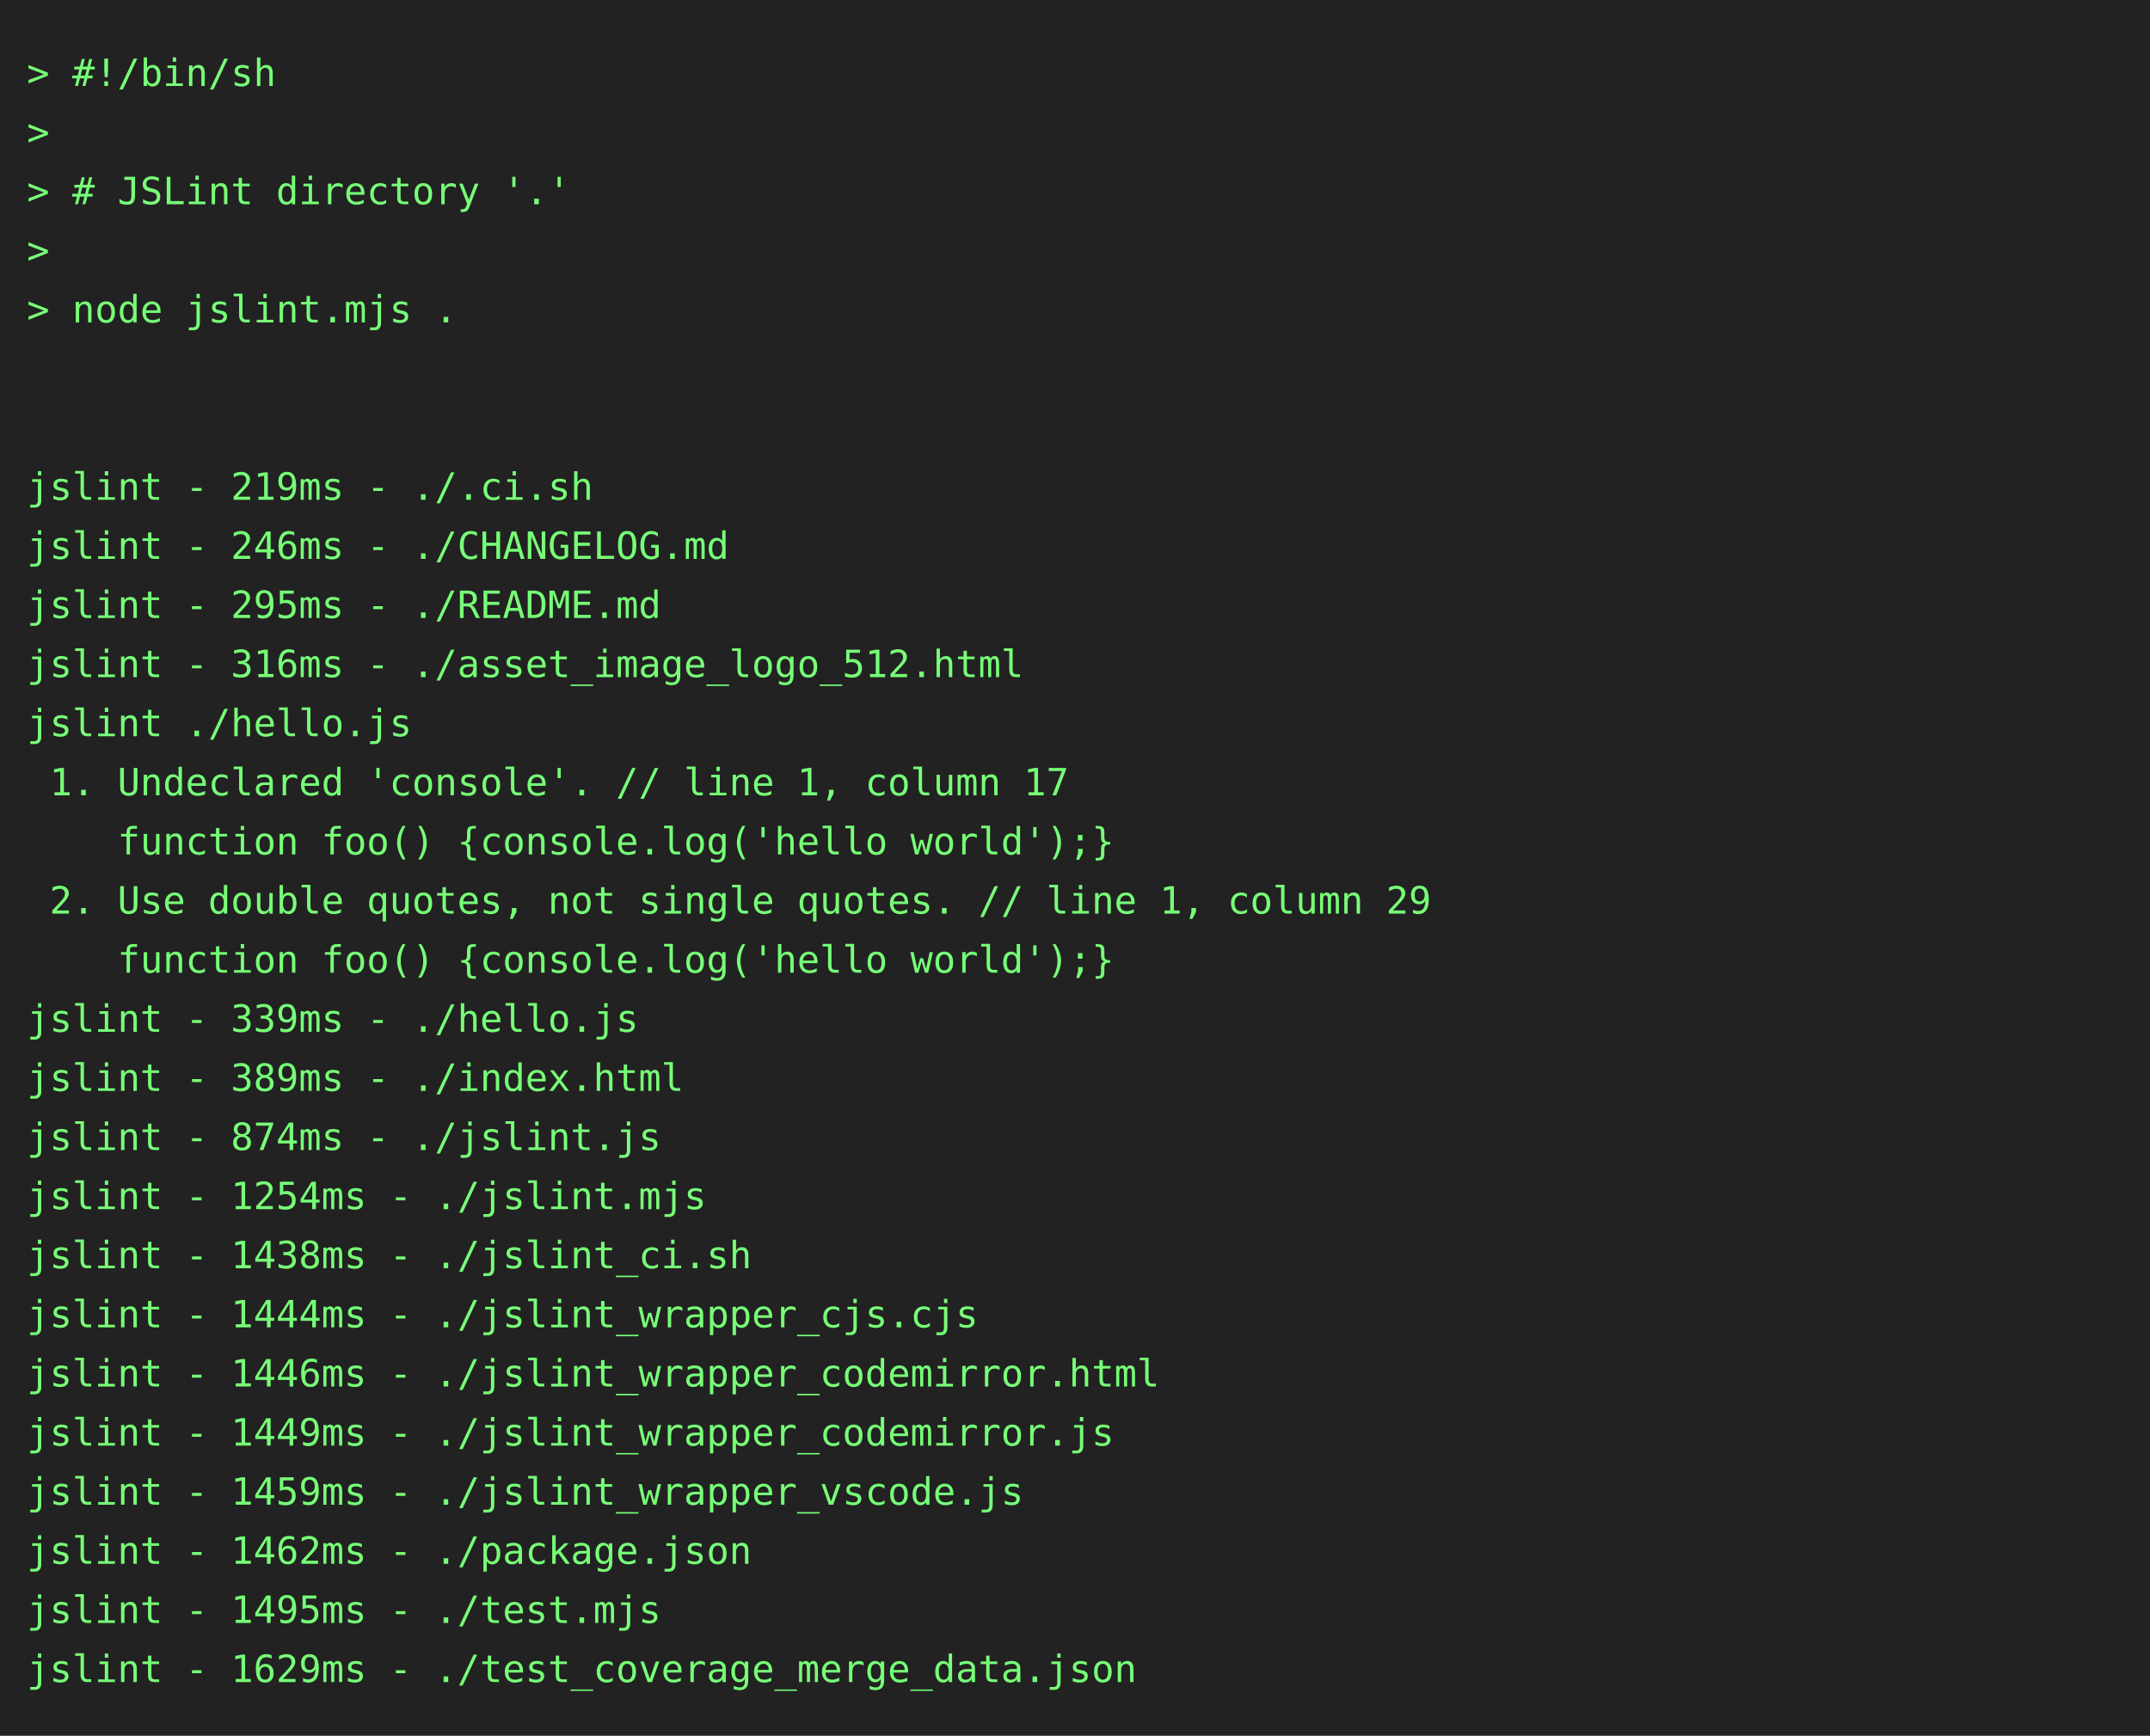
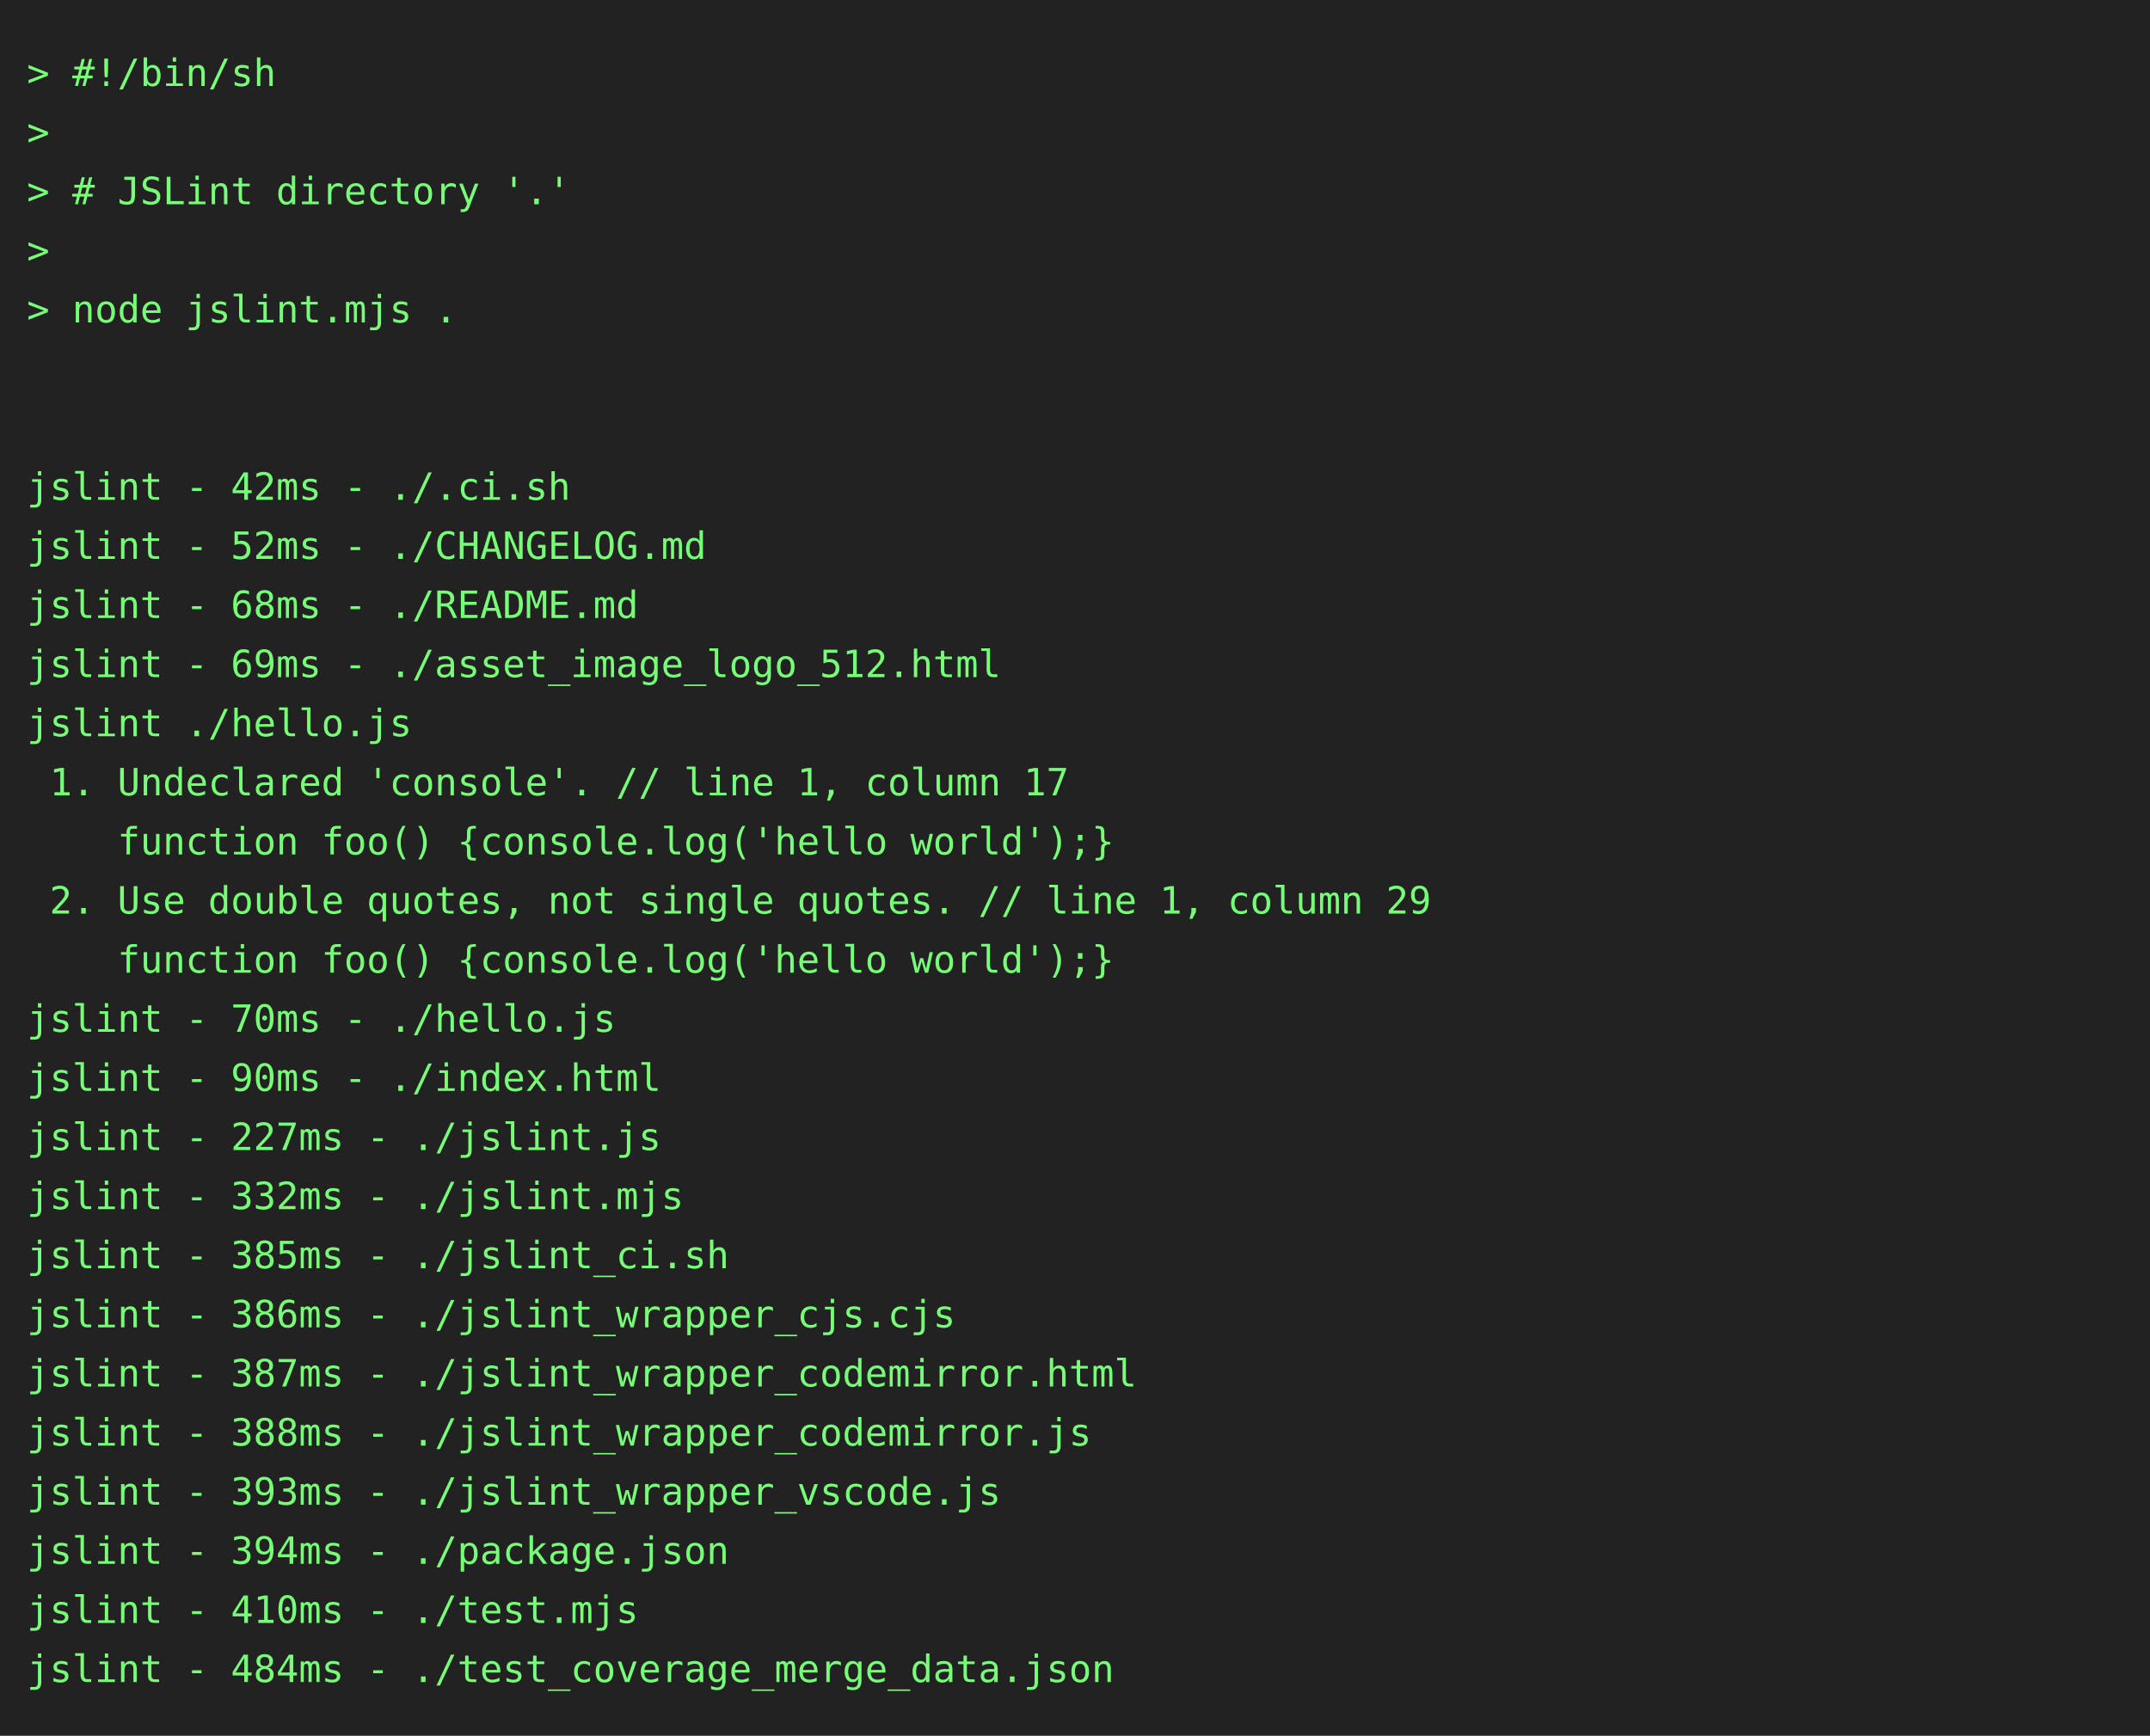
<svg xmlns="http://www.w3.org/2000/svg" height="646" width="800">
  <rect height="646" fill="#222" width="800" />
  <text fill="#7f7" font-family="consolas, menlo, monospace" font-size="14" xml:space="preserve">
    <tspan lengthAdjust="spacingAndGlyphs" textLength="768" x="10" y="32">&gt; #!/bin/sh                                                                                      </tspan>
    <tspan lengthAdjust="spacingAndGlyphs" textLength="768" x="10" y="54">&gt;                                                                                                </tspan>
    <tspan lengthAdjust="spacingAndGlyphs" textLength="768" x="10" y="76">&gt; # JSLint directory '.'                                                                         </tspan>
    <tspan lengthAdjust="spacingAndGlyphs" textLength="768" x="10" y="98">&gt;                                                                                                </tspan>
    <tspan lengthAdjust="spacingAndGlyphs" textLength="768" x="10" y="120">&gt; node jslint.mjs .                                                                              </tspan>
    <tspan lengthAdjust="spacingAndGlyphs" textLength="768" x="10" y="142">                                                                                                 </tspan>
    <tspan lengthAdjust="spacingAndGlyphs" textLength="768" x="10" y="164">                                                                                                 </tspan>
-     <tspan lengthAdjust="spacingAndGlyphs" textLength="768" x="10" y="186">jslint - 219ms - ./.ci.sh                                                                        </tspan>
-     <tspan lengthAdjust="spacingAndGlyphs" textLength="768" x="10" y="208">jslint - 246ms - ./CHANGELOG.md                                                                  </tspan>
-     <tspan lengthAdjust="spacingAndGlyphs" textLength="768" x="10" y="230">jslint - 295ms - ./README.md                                                                     </tspan>
-     <tspan lengthAdjust="spacingAndGlyphs" textLength="768" x="10" y="252">jslint - 316ms - ./asset_image_logo_512.html                                                     </tspan>
+     <tspan lengthAdjust="spacingAndGlyphs" textLength="768" x="10" y="186">jslint - 42ms - ./.ci.sh                                                                         </tspan>
+     <tspan lengthAdjust="spacingAndGlyphs" textLength="768" x="10" y="208">jslint - 52ms - ./CHANGELOG.md                                                                   </tspan>
+     <tspan lengthAdjust="spacingAndGlyphs" textLength="768" x="10" y="230">jslint - 68ms - ./README.md                                                                      </tspan>
+     <tspan lengthAdjust="spacingAndGlyphs" textLength="768" x="10" y="252">jslint - 69ms - ./asset_image_logo_512.html                                                      </tspan>
    <tspan lengthAdjust="spacingAndGlyphs" textLength="768" x="10" y="274">jslint ./hello.js                                                                                </tspan>
    <tspan lengthAdjust="spacingAndGlyphs" textLength="768" x="10" y="296"> 1. Undeclared 'console'. // line 1, column 17                                                   </tspan>
    <tspan lengthAdjust="spacingAndGlyphs" textLength="768" x="10" y="318">    function foo() {console.log('hello world');}                                                 </tspan>
    <tspan lengthAdjust="spacingAndGlyphs" textLength="768" x="10" y="340"> 2. Use double quotes, not single quotes. // line 1, column 29                                   </tspan>
    <tspan lengthAdjust="spacingAndGlyphs" textLength="768" x="10" y="362">    function foo() {console.log('hello world');}                                                 </tspan>
-     <tspan lengthAdjust="spacingAndGlyphs" textLength="768" x="10" y="384">jslint - 339ms - ./hello.js                                                                      </tspan>
-     <tspan lengthAdjust="spacingAndGlyphs" textLength="768" x="10" y="406">jslint - 389ms - ./index.html                                                                    </tspan>
-     <tspan lengthAdjust="spacingAndGlyphs" textLength="768" x="10" y="428">jslint - 874ms - ./jslint.js                                                                     </tspan>
-     <tspan lengthAdjust="spacingAndGlyphs" textLength="768" x="10" y="450">jslint - 1254ms - ./jslint.mjs                                                                   </tspan>
-     <tspan lengthAdjust="spacingAndGlyphs" textLength="768" x="10" y="472">jslint - 1438ms - ./jslint_ci.sh                                                                 </tspan>
-     <tspan lengthAdjust="spacingAndGlyphs" textLength="768" x="10" y="494">jslint - 1444ms - ./jslint_wrapper_cjs.cjs                                                       </tspan>
-     <tspan lengthAdjust="spacingAndGlyphs" textLength="768" x="10" y="516">jslint - 1446ms - ./jslint_wrapper_codemirror.html                                               </tspan>
-     <tspan lengthAdjust="spacingAndGlyphs" textLength="768" x="10" y="538">jslint - 1449ms - ./jslint_wrapper_codemirror.js                                                 </tspan>
-     <tspan lengthAdjust="spacingAndGlyphs" textLength="768" x="10" y="560">jslint - 1459ms - ./jslint_wrapper_vscode.js                                                     </tspan>
-     <tspan lengthAdjust="spacingAndGlyphs" textLength="768" x="10" y="582">jslint - 1462ms - ./package.json                                                                 </tspan>
-     <tspan lengthAdjust="spacingAndGlyphs" textLength="768" x="10" y="604">jslint - 1495ms - ./test.mjs                                                                     </tspan>
-     <tspan lengthAdjust="spacingAndGlyphs" textLength="768" x="10" y="626">jslint - 1629ms - ./test_coverage_merge_data.json                                                </tspan>
+     <tspan lengthAdjust="spacingAndGlyphs" textLength="768" x="10" y="384">jslint - 70ms - ./hello.js                                                                       </tspan>
+     <tspan lengthAdjust="spacingAndGlyphs" textLength="768" x="10" y="406">jslint - 90ms - ./index.html                                                                     </tspan>
+     <tspan lengthAdjust="spacingAndGlyphs" textLength="768" x="10" y="428">jslint - 227ms - ./jslint.js                                                                     </tspan>
+     <tspan lengthAdjust="spacingAndGlyphs" textLength="768" x="10" y="450">jslint - 332ms - ./jslint.mjs                                                                    </tspan>
+     <tspan lengthAdjust="spacingAndGlyphs" textLength="768" x="10" y="472">jslint - 385ms - ./jslint_ci.sh                                                                  </tspan>
+     <tspan lengthAdjust="spacingAndGlyphs" textLength="768" x="10" y="494">jslint - 386ms - ./jslint_wrapper_cjs.cjs                                                        </tspan>
+     <tspan lengthAdjust="spacingAndGlyphs" textLength="768" x="10" y="516">jslint - 387ms - ./jslint_wrapper_codemirror.html                                                </tspan>
+     <tspan lengthAdjust="spacingAndGlyphs" textLength="768" x="10" y="538">jslint - 388ms - ./jslint_wrapper_codemirror.js                                                  </tspan>
+     <tspan lengthAdjust="spacingAndGlyphs" textLength="768" x="10" y="560">jslint - 393ms - ./jslint_wrapper_vscode.js                                                      </tspan>
+     <tspan lengthAdjust="spacingAndGlyphs" textLength="768" x="10" y="582">jslint - 394ms - ./package.json                                                                  </tspan>
+     <tspan lengthAdjust="spacingAndGlyphs" textLength="768" x="10" y="604">jslint - 410ms - ./test.mjs                                                                      </tspan>
+     <tspan lengthAdjust="spacingAndGlyphs" textLength="768" x="10" y="626">jslint - 484ms - ./test_coverage_merge_data.json                                                 </tspan>
  </text>
</svg>
